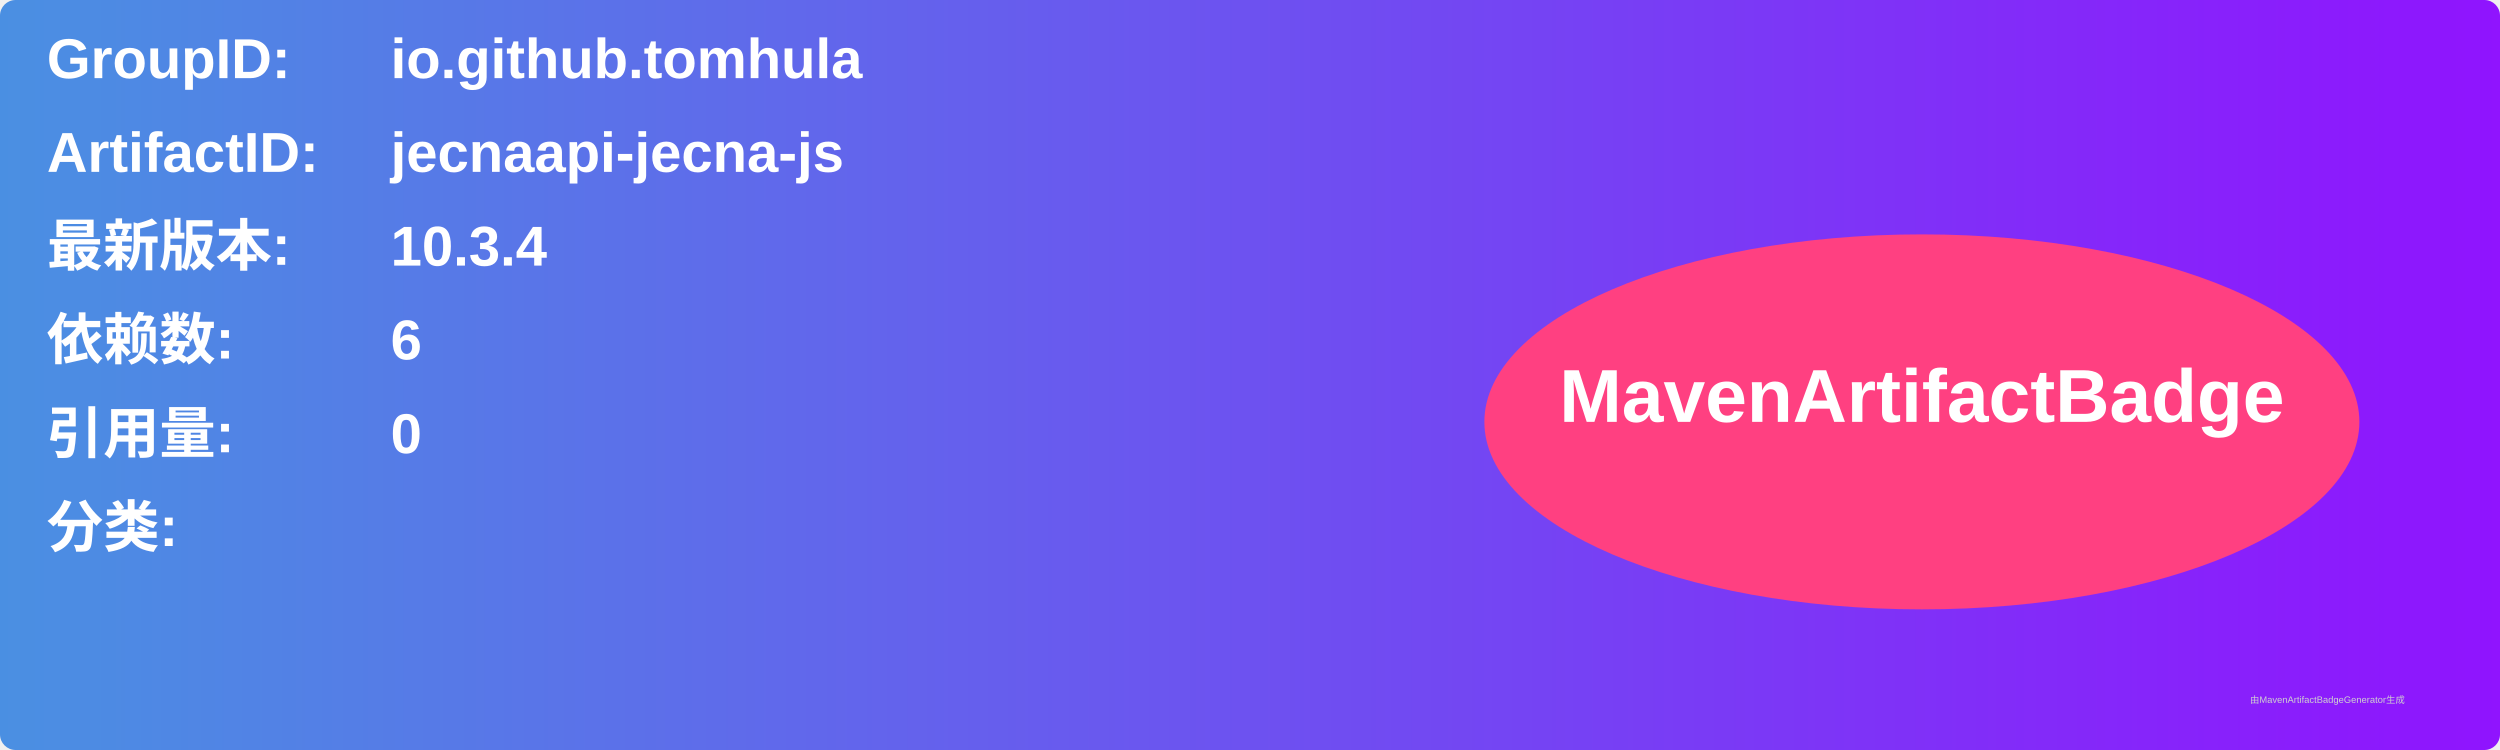
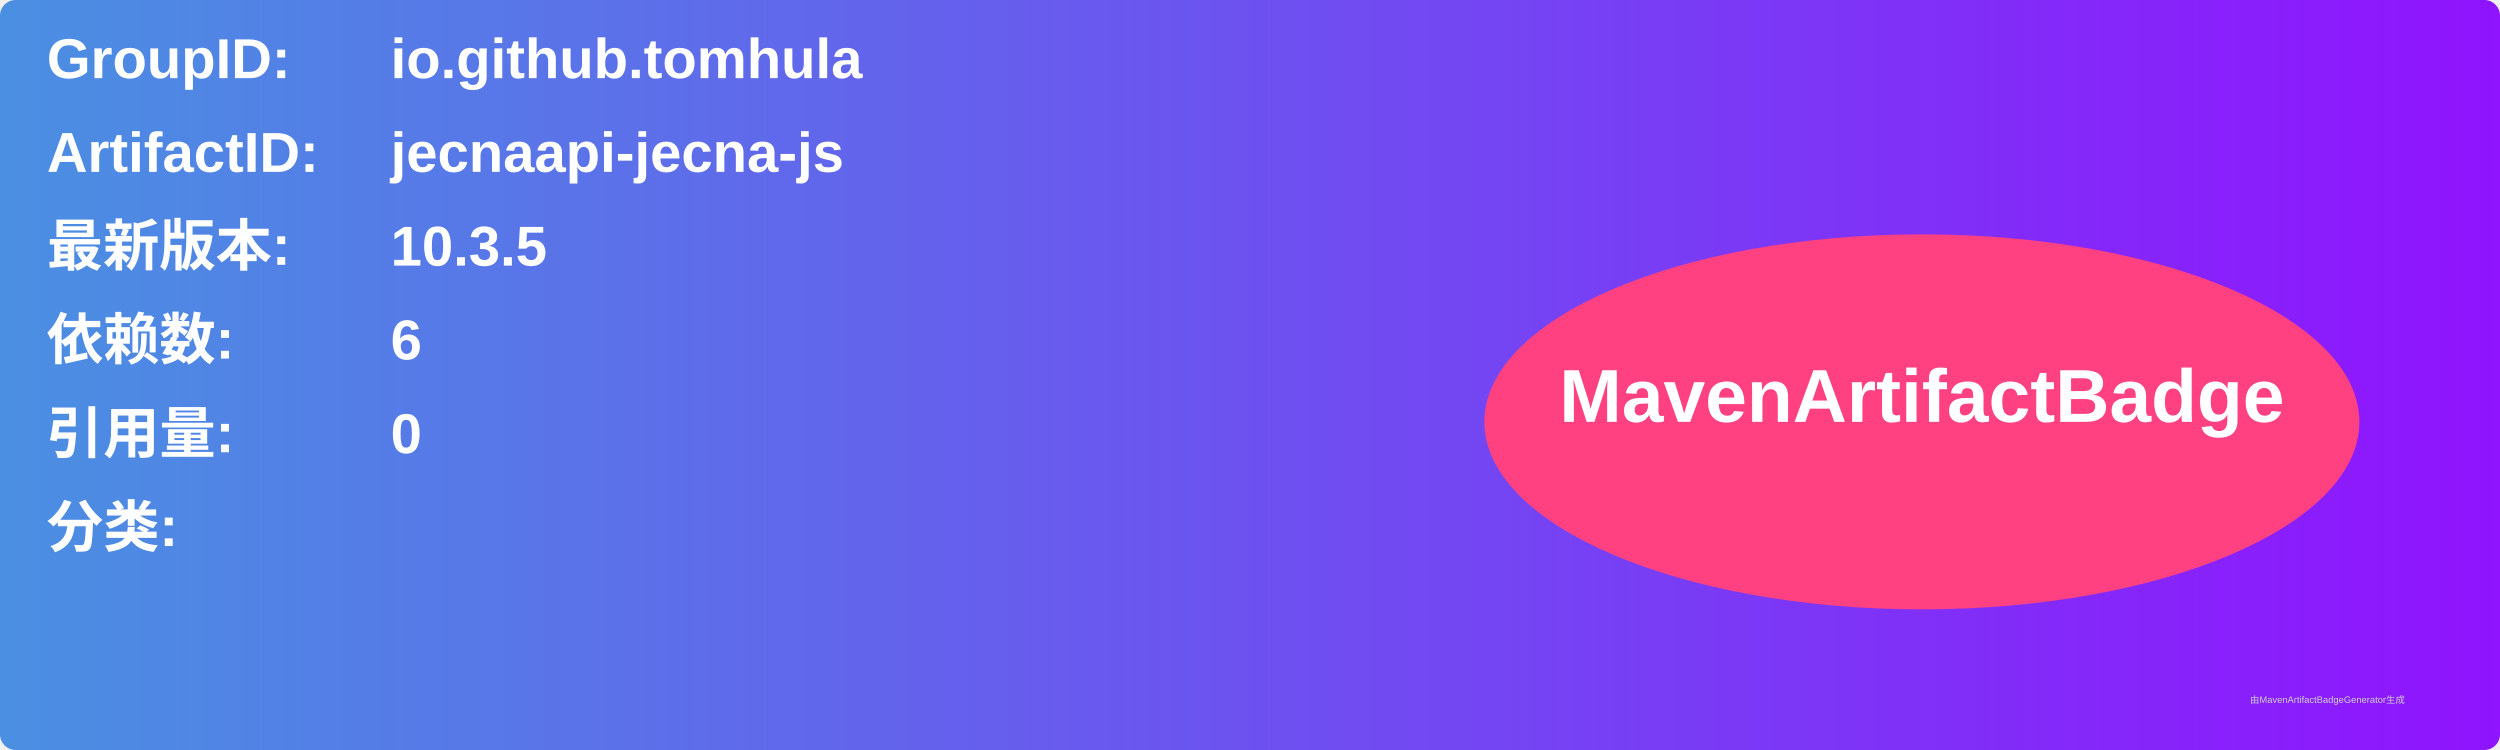
<svg xmlns="http://www.w3.org/2000/svg" width="800" height="240" viewBox="0 0 800 240">
  <linearGradient id="grad" x1="0%" y1="0%" x2="100%" y2="0%">
    <stop offset="0%" stop-color="#4a90e2" />
    <stop offset="100%" stop-color="#9013fe" />
  </linearGradient>
  <rect width="100%" height="100%" rx="5" ry="5" fill="url(#grad)" />
  <g transform="translate(15, 15)">
    <text x="0" y="10" font-family="Arial" font-size="18" fill="white" font-weight="bold" width="260">GroupID:</text>
    <text x="110" y="10" font-family="Arial" font-size="18" fill="white" font-weight="bold" width="460">io.github.tomhula</text>
    <text x="0" y="40" font-family="Arial" font-size="18" fill="white" font-weight="bold" width="260">ArtifactID:</text>
    <text x="110" y="40" font-family="Arial" font-size="18" fill="white" font-weight="bold" width="460">jecnaapi-jecna-js</text>
    <text x="0" y="70" font-family="Arial" font-size="18" fill="white" font-weight="bold">最新版本:</text>
    <text x="110" y="70" font-family="Arial" font-size="18" fill="white" font-weight="bold">
-       <tspan font-weight="bold">10.3.4</tspan>
+       <tspan font-weight="bold">10.3.5</tspan>
    </text>
    <text x="0" y="100" font-family="Arial" font-size="18" fill="white" font-weight="bold">依赖数: </text>
    <text x="110" y="100" font-family="Arial" font-size="18" fill="white">
      <tspan font-weight="bold">6</tspan>
    </text>
    <text x="0" y="130" font-family="Arial" font-size="18" fill="white" font-weight="bold">引用量: </text>
    <text x="110" y="130" font-family="Arial" font-size="18" fill="white">
      <tspan font-weight="bold">0</tspan>
    </text>
    <text x="0" y="160" font-family="Arial" font-size="18" fill="white" font-weight="bold">分类:</text>
    <text x="10" y="190" font-family="Arial" font-size="10" fill="white">
      <tspan font-weight="bold" />
    </text>
    <ellipse cx="600" cy="120" rx="140" ry="60" fill="#ff4081" />
    <text x="600" y="120" text-anchor="middle" font-family="Arial" font-size="24" fill="white" font-weight="bold">MavenArtifactBadge</text>
  </g>
  <text x="720" y="225" font-family="Arial" font-size="3" fill="#d0d0d0">由MavenArtifactBadgeGenerator生成</text>
</svg>
